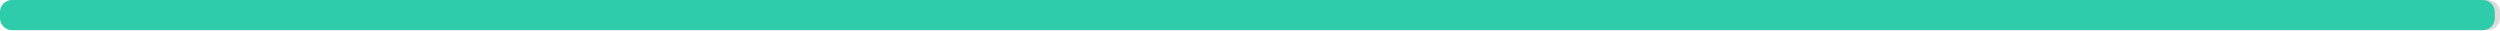
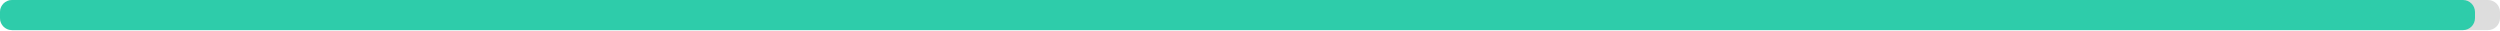
<svg xmlns="http://www.w3.org/2000/svg" width="830" height="10">
  <g>
    <rect style="fill: #ddd;" height="10" width="830" rx="4" y="0" x="0" />
-     <rect style="fill: #2eccaa;" height="10" width="828.3" rx="4" y="0" x="0" />
+     <rect style="fill: #2eccaa;" height="10" width="821.7" rx="4" y="0" x="0" />
  </g>
</svg>
